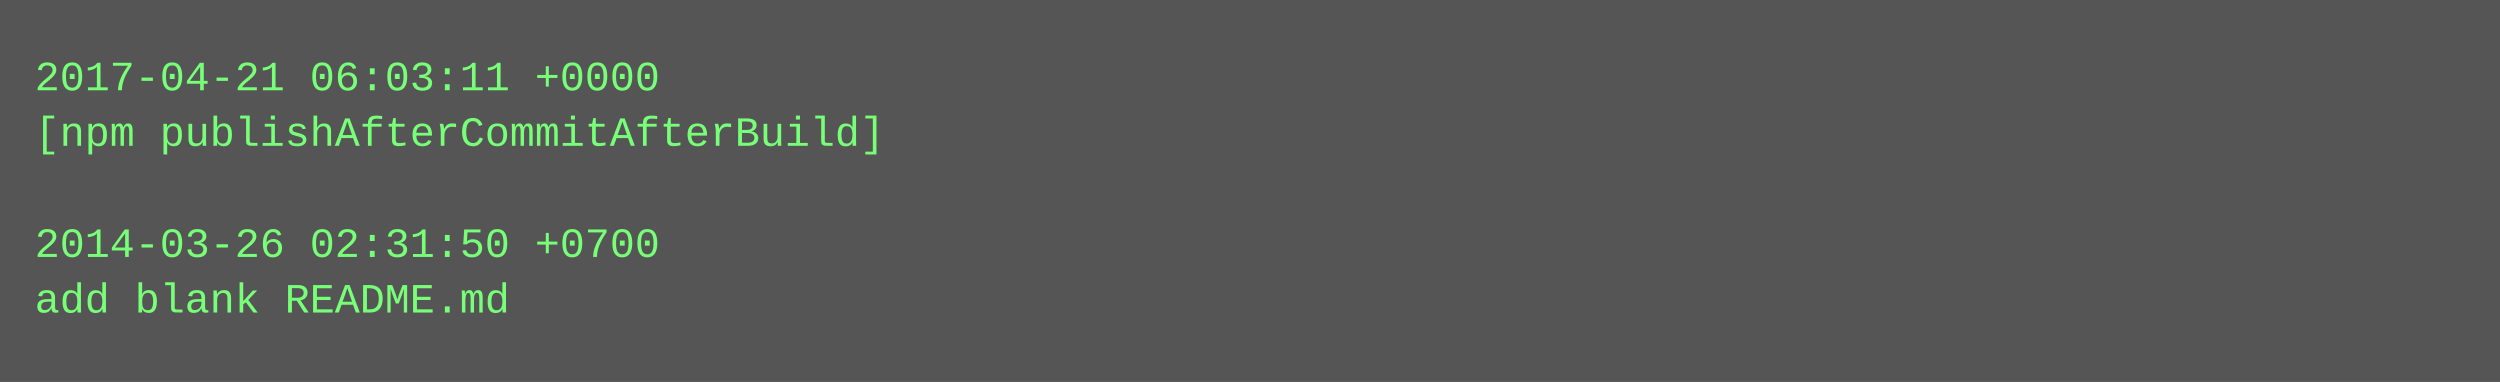
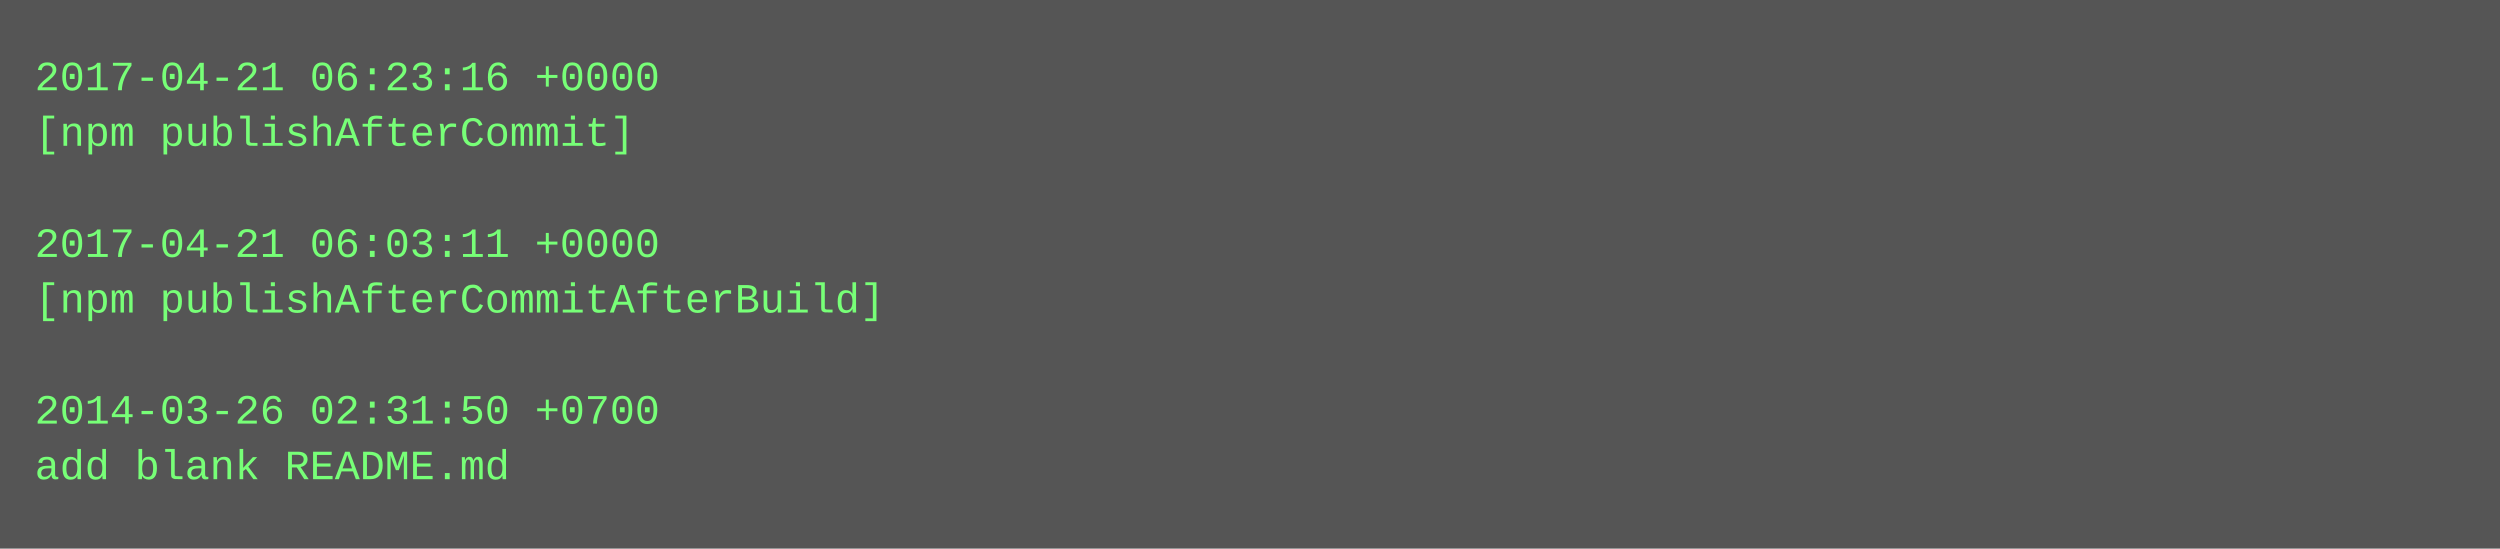
- <svg xmlns="http://www.w3.org/2000/svg" height="110" width="720">
-   <rect height="110" fill="#555" width="720" />
+ <svg xmlns="http://www.w3.org/2000/svg" height="158" width="720">
+   <rect height="158" fill="#555" width="720" />
  <text fill="#7f7" font-family="Courier New" font-size="12" xml:space="preserve">
-     <tspan x="10" y="26">2017-04-21 06:03:11 +0000</tspan>
-     <tspan x="10" y="42">[npm publishAfterCommitAfterBuild]</tspan>
+     <tspan x="10" y="26">2017-04-21 06:23:16 +0000</tspan>
+     <tspan x="10" y="42">[npm publishAfterCommit]</tspan>
    <tspan x="10" y="58" />
-     <tspan x="10" y="74">2014-03-26 02:31:50 +0700</tspan>
-     <tspan x="10" y="90">add blank README.md</tspan>
+     <tspan x="10" y="74">2017-04-21 06:03:11 +0000</tspan>
+     <tspan x="10" y="90">[npm publishAfterCommitAfterBuild]</tspan>
+     <tspan x="10" y="106" />
+     <tspan x="10" y="122">2014-03-26 02:31:50 +0700</tspan>
+     <tspan x="10" y="138">add blank README.md</tspan>
  </text>
</svg>
